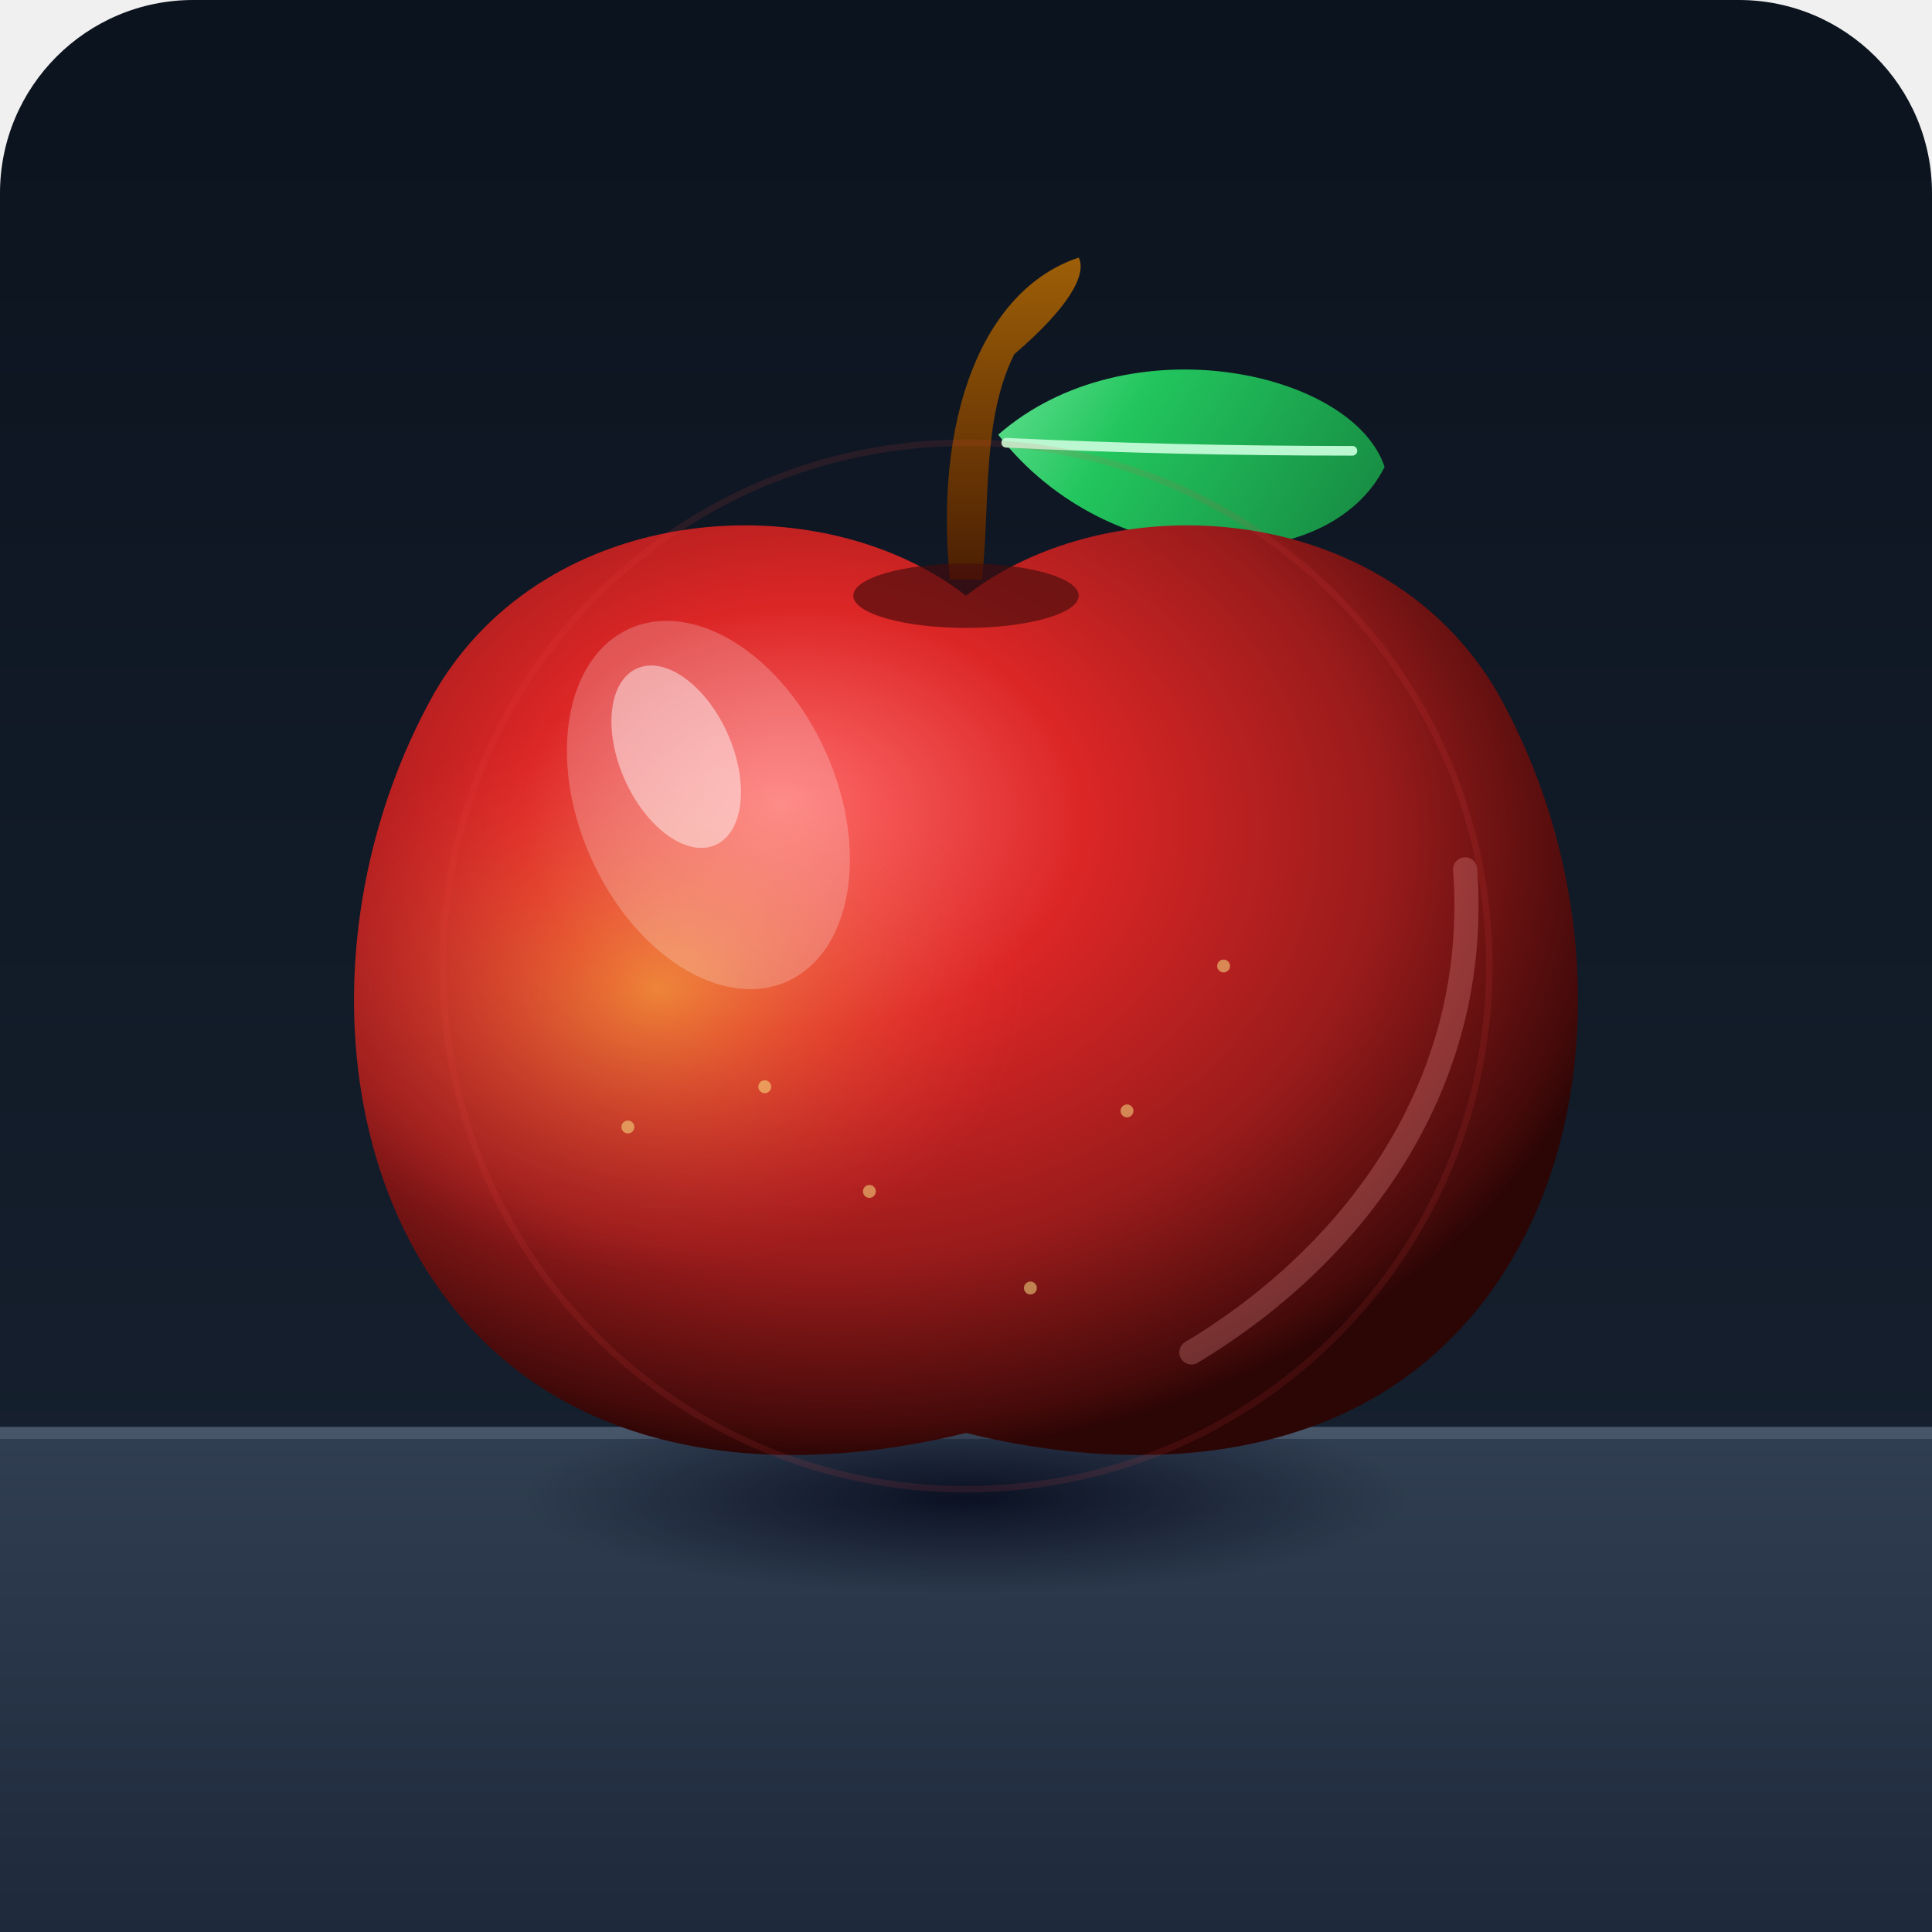
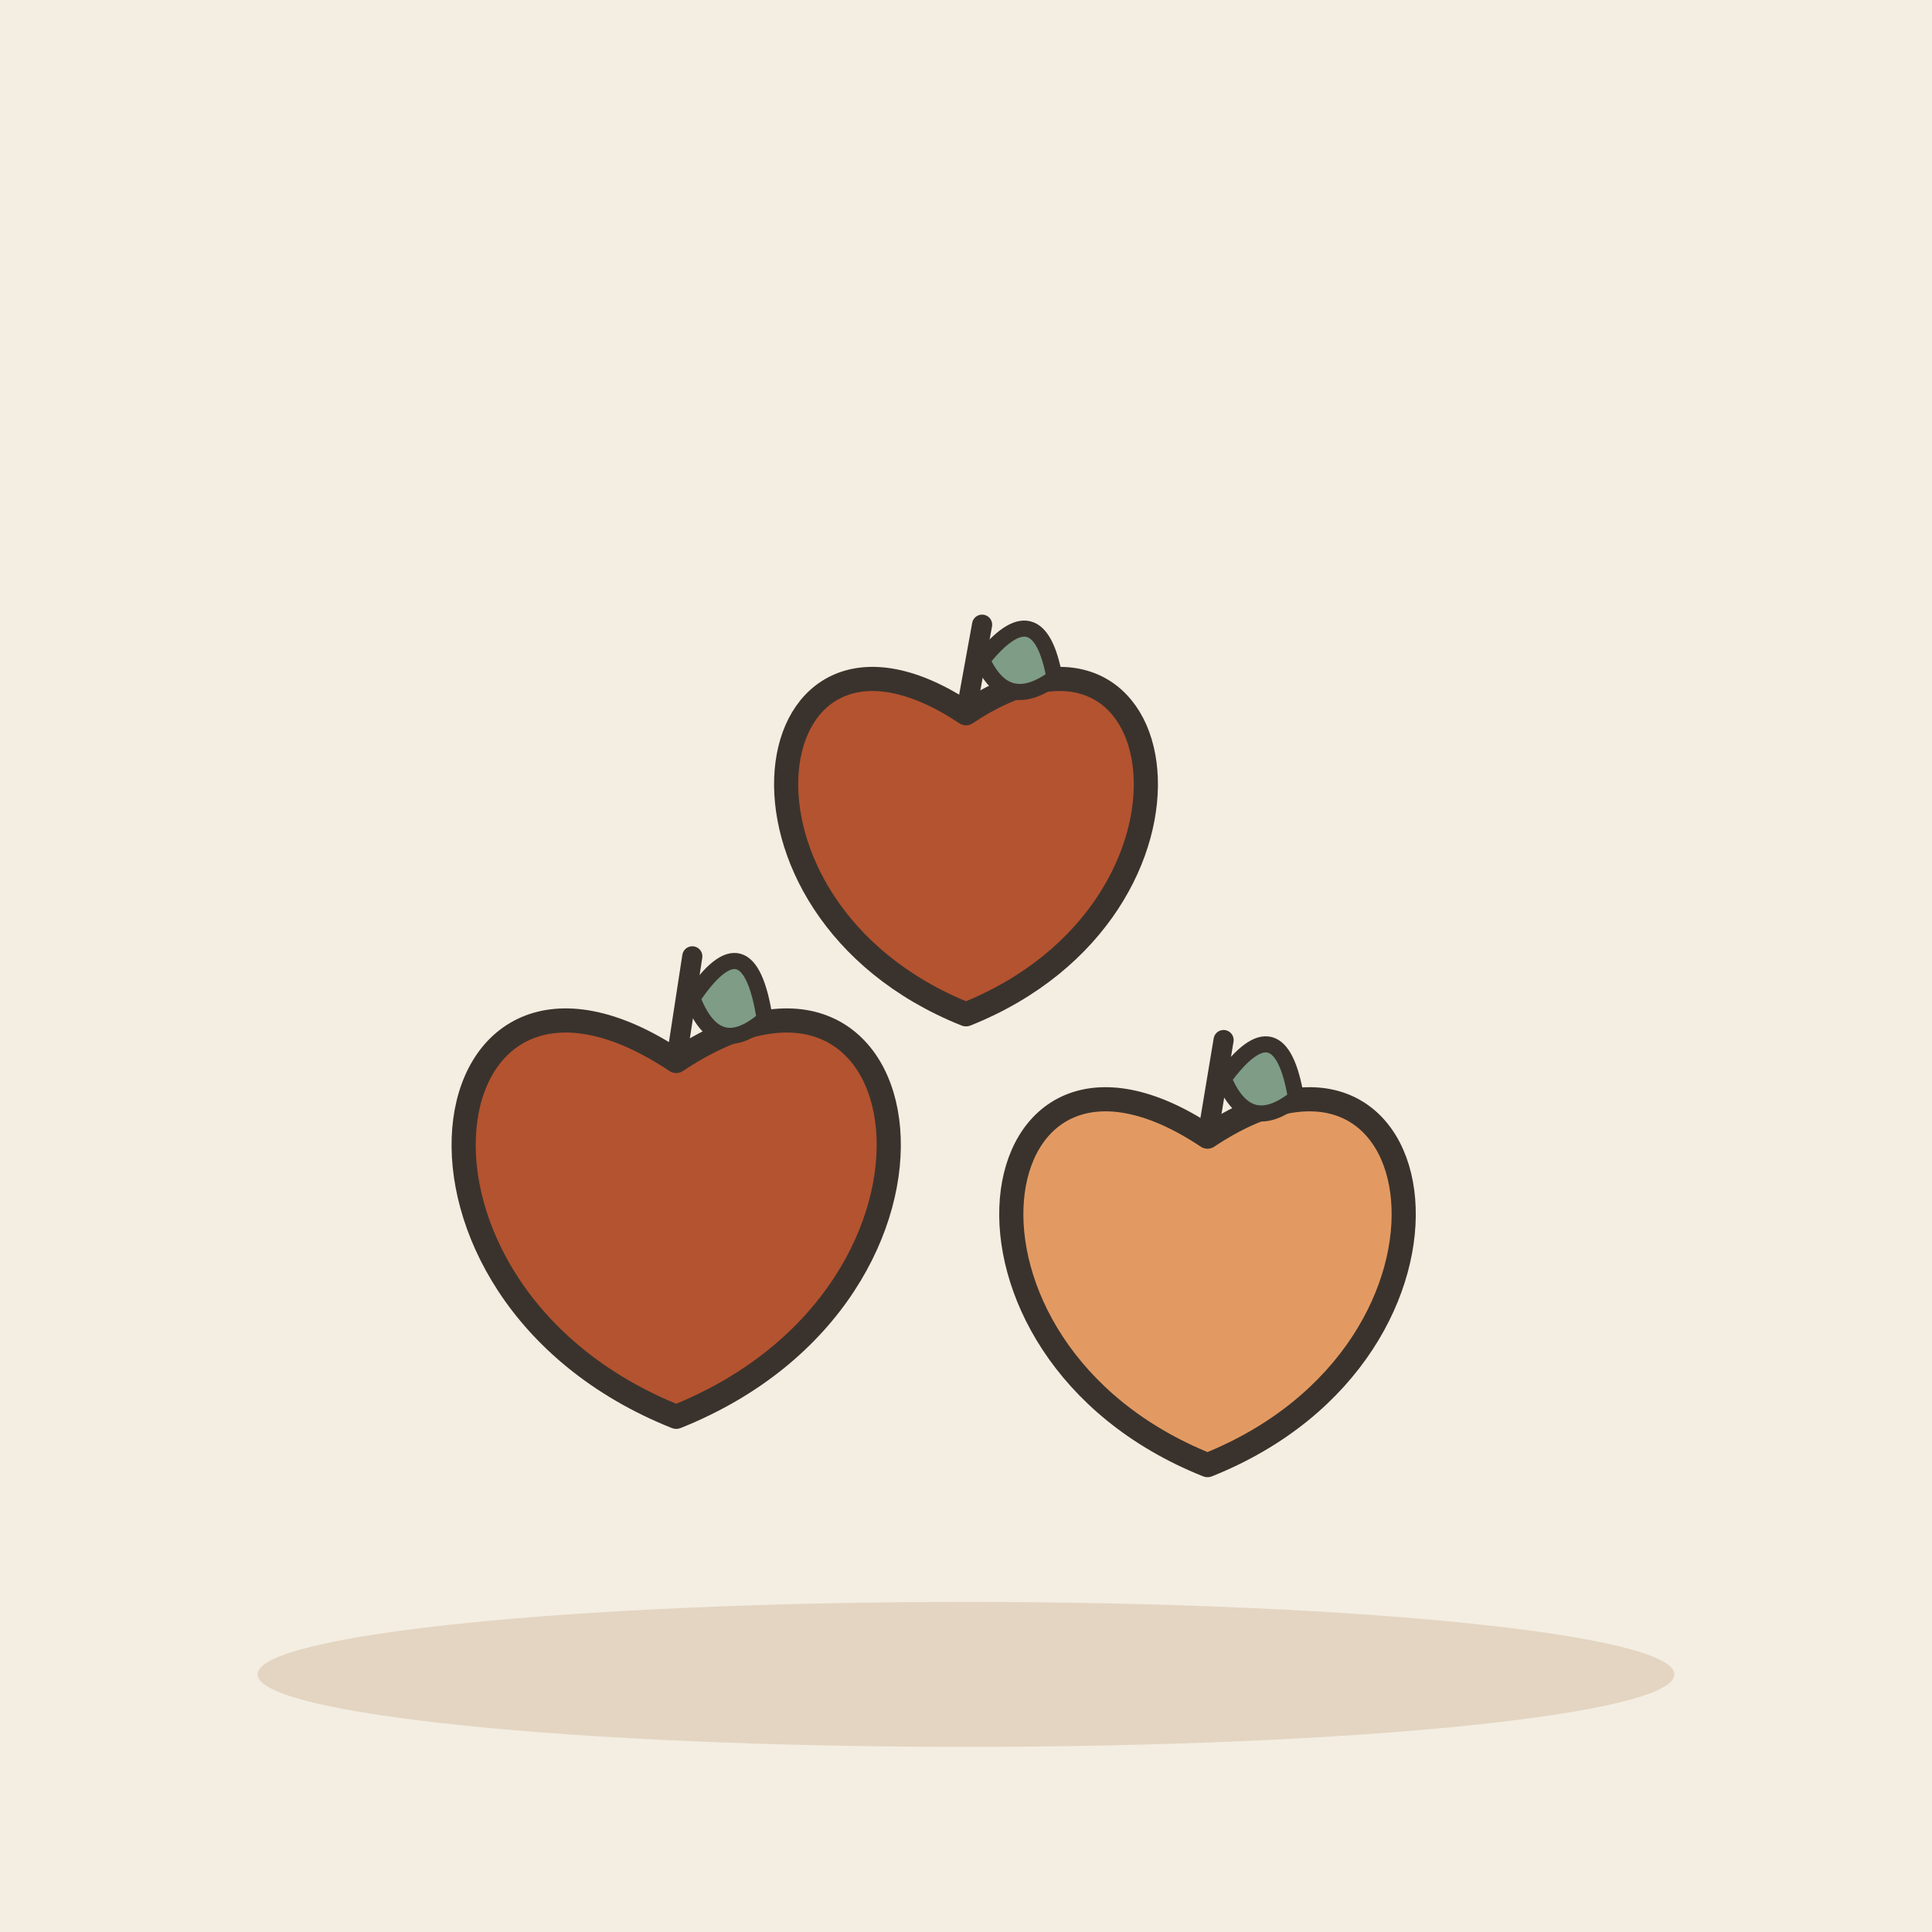
- <svg xmlns="http://www.w3.org/2000/svg" viewBox="0 0 240 240">
-   <defs>
-     <linearGradient id="bgGrad" x1="0" y1="0" x2="0" y2="240" gradientUnits="userSpaceOnUse">
-       <stop offset="0%" stop-color="#0b131e" />
-       <stop offset="100%" stop-color="#182332" />
-     </linearGradient>
-     <linearGradient id="tableSurface" x1="0" y1="170" x2="0" y2="240" gradientUnits="userSpaceOnUse">
-       <stop offset="0%" stop-color="#334155" />
-       <stop offset="100%" stop-color="#1e293b" />
-     </linearGradient>
-     <radialGradient id="appleSkin" cx="40%" cy="35%" r="65%" fx="35%" fy="30%">
-       <stop offset="0%" stop-color="#ff6b6b" />
-       <stop offset="35%" stop-color="#dc2626" />
-       <stop offset="70%" stop-color="#991b1b" />
-       <stop offset="95%" stop-color="#450a0a" />
-       <stop offset="100%" stop-color="#2c0505" />
-     </radialGradient>
-     <radialGradient id="appleGlow" cx="25%" cy="50%" r="50%">
-       <stop offset="0%" stop-color="#fde047" stop-opacity="0.5" />
-       <stop offset="60%" stop-color="#ef4444" stop-opacity="0" />
-     </radialGradient>
-     <linearGradient id="leafGrad" x1="120" y1="35" x2="175" y2="70" gradientUnits="userSpaceOnUse">
-       <stop offset="0%" stop-color="#86efac" />
-       <stop offset="40%" stop-color="#22c55e" />
-       <stop offset="100%" stop-color="#15803d" />
-     </linearGradient>
-     <linearGradient id="stemGrad" x1="0" y1="30" x2="0" y2="75" gradientUnits="userSpaceOnUse">
-       <stop offset="0%" stop-color="#a16207" />
-       <stop offset="100%" stop-color="#451a03" />
-     </linearGradient>
-     <radialGradient id="dropShadow" cx="50%" cy="50%" r="50%">
-       <stop offset="0%" stop-color="#020617" stop-opacity="0.8" />
-       <stop offset="60%" stop-color="#020617" stop-opacity="0.3" />
-       <stop offset="100%" stop-color="#020617" stop-opacity="0" />
-     </radialGradient>
-   </defs>
-   <rect width="240" height="240" rx="24" fill="url(#bgGrad)" />
-   <rect x="0" y="178" width="240" height="62" fill="url(#tableSurface)" />
-   <line x1="0" y1="178" x2="240" y2="178" stroke="#475569" stroke-width="1.5" />
-   <ellipse cx="120" cy="186" rx="55" ry="12" fill="url(#dropShadow)" />
-   <path d="M118 72 C116 52, 122 36, 134 32 C135 34, 133 38, 126 44 C122 52, 123 62, 122 72 Z" fill="url(#stemGrad)" />
-   <path d="M124 54 C140 40, 168 46, 172 58 C165 72, 138 72, 124 54 Z" fill="url(#leafGrad)" />
-   <path d="M125 55 Q146 56 168 56" fill="none" stroke="#bbf7d0" stroke-width="1.2" stroke-linecap="round" />
-   <path d="M120 74            C102 60, 68 62, 54 86            C36 118, 42 162, 74 176            C90 183, 108 181, 120 178            C132 181, 150 183, 166 176            C198 162, 204 118, 186 86            C172 62, 138 60, 120 74 Z" fill="url(#appleSkin)" />
-   <path d="M120 74            C102 60, 68 62, 54 86            C36 118, 42 162, 74 176            C90 183, 108 181, 120 178            C132 181, 150 183, 166 176            C198 162, 204 118, 186 86            C172 62, 138 60, 120 74 Z" fill="url(#appleGlow)" />
-   <ellipse cx="120" cy="74" rx="14" ry="4" fill="#450a0a" opacity="0.65" />
-   <ellipse cx="88" cy="100" rx="16" ry="24" fill="#ffffff" opacity="0.22" transform="rotate(-24 88 100)" />
-   <ellipse cx="84" cy="94" rx="7" ry="12" fill="#ffffff" opacity="0.45" transform="rotate(-24 84 94)" />
-   <path d="M148 168 C168 156, 184 135, 182 108" fill="none" stroke="#fca5a5" stroke-width="3" stroke-linecap="round" opacity="0.25" />
-   <circle cx="95" cy="135" r="0.8" fill="#fef08a" opacity="0.5" />
-   <circle cx="108" cy="148" r="0.8" fill="#fef08a" opacity="0.5" />
-   <circle cx="140" cy="138" r="0.8" fill="#fef08a" opacity="0.5" />
-   <circle cx="152" cy="120" r="0.8" fill="#fef08a" opacity="0.5" />
-   <circle cx="128" cy="160" r="0.8" fill="#fef08a" opacity="0.5" />
-   <circle cx="78" cy="140" r="0.8" fill="#fef08a" opacity="0.5" />
-   <circle cx="120" cy="120" r="65" fill="none" stroke="#ef4444" stroke-width="0.8" opacity="0.12" />
+ <svg xmlns="http://www.w3.org/2000/svg" viewBox="0 0 240 240" data-style="editorial">
+   <rect width="240" height="240" fill="#F4EDE2" />
+   <ellipse cx="120" cy="208" rx="88" ry="9" fill="#E3D5C1" />
+   <g transform="translate(84 150)">
+     <path d="M0 -18.2C31.2 -39 39 10.4 0 26C-39 10.4 -31.2 -39 0 -18.2Z" fill="#B4532F" stroke="#3A332D" stroke-width="3" stroke-linecap="round" stroke-linejoin="round" />
+     <path d="M0 -18.2L2 -31.2" stroke="#3A332D" stroke-width="2.5" stroke-linecap="round" fill="none" />
+     <path d="M2 -26Q9 -36.4 11 -23.4Q5 -18.2 2 -26Z" fill="#7E9C86" stroke="#3A332D" stroke-width="2" stroke-linecap="round" stroke-linejoin="round" />
+   </g>
+   <g transform="translate(150 158)">
+     <path d="M0 -16.8C28.8 -36 36 9.6 0 24C-36 9.6 -28.8 -36 0 -16.8Z" fill="#E39A62" stroke="#3A332D" stroke-width="3" stroke-linecap="round" stroke-linejoin="round" />
+     <path d="M0 -16.8L2 -28.8" stroke="#3A332D" stroke-width="2.5" stroke-linecap="round" fill="none" />
+     <path d="M2 -24Q9 -33.6 11 -21.6Q5 -16.8 2 -24Z" fill="#7E9C86" stroke="#3A332D" stroke-width="2" stroke-linecap="round" stroke-linejoin="round" />
+   </g>
+   <g transform="translate(120 104)">
+     <path d="M0 -15.4C26.4 -33 33 8.8 0 22C-33 8.8 -26.4 -33 0 -15.4Z" fill="#B4532F" stroke="#3A332D" stroke-width="3" stroke-linecap="round" stroke-linejoin="round" />
+     <path d="M0 -15.4L2 -26.4" stroke="#3A332D" stroke-width="2.5" stroke-linecap="round" fill="none" />
+     <path d="M2 -22Q9 -30.8 11 -19.8Q5 -15.4 2 -22Z" fill="#7E9C86" stroke="#3A332D" stroke-width="2" stroke-linecap="round" stroke-linejoin="round" />
+   </g>
</svg>
